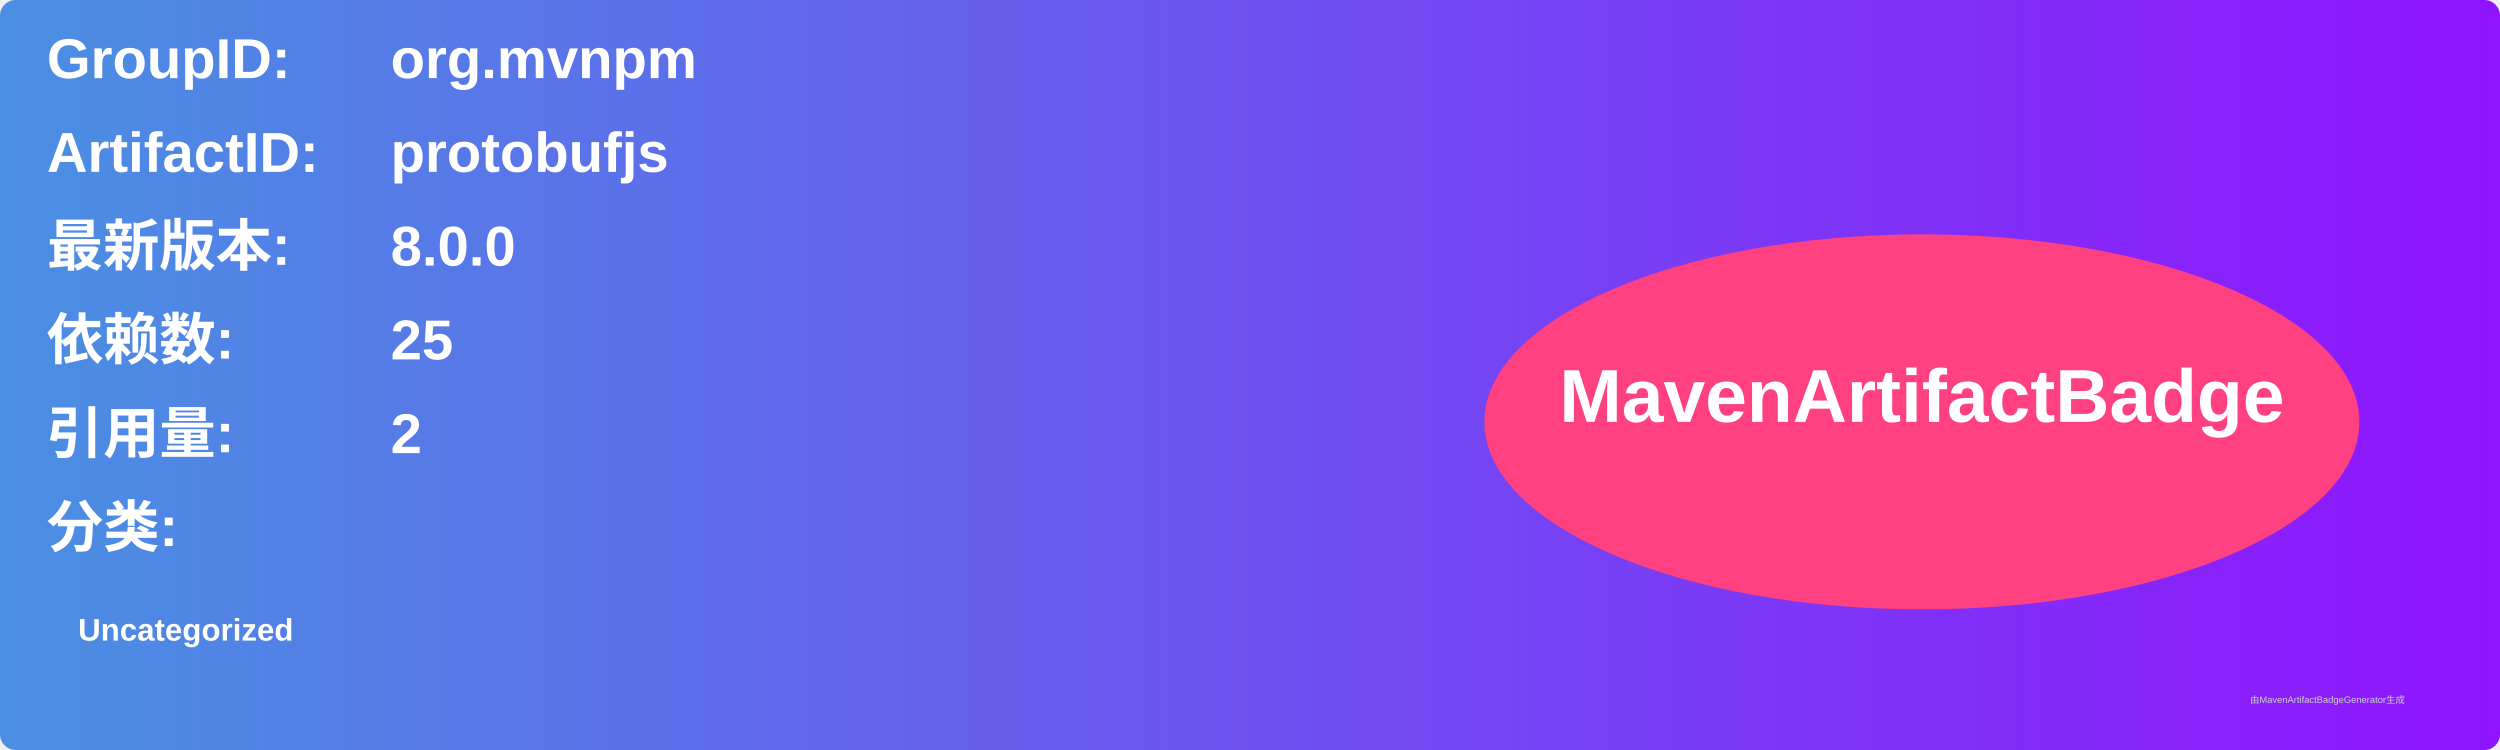
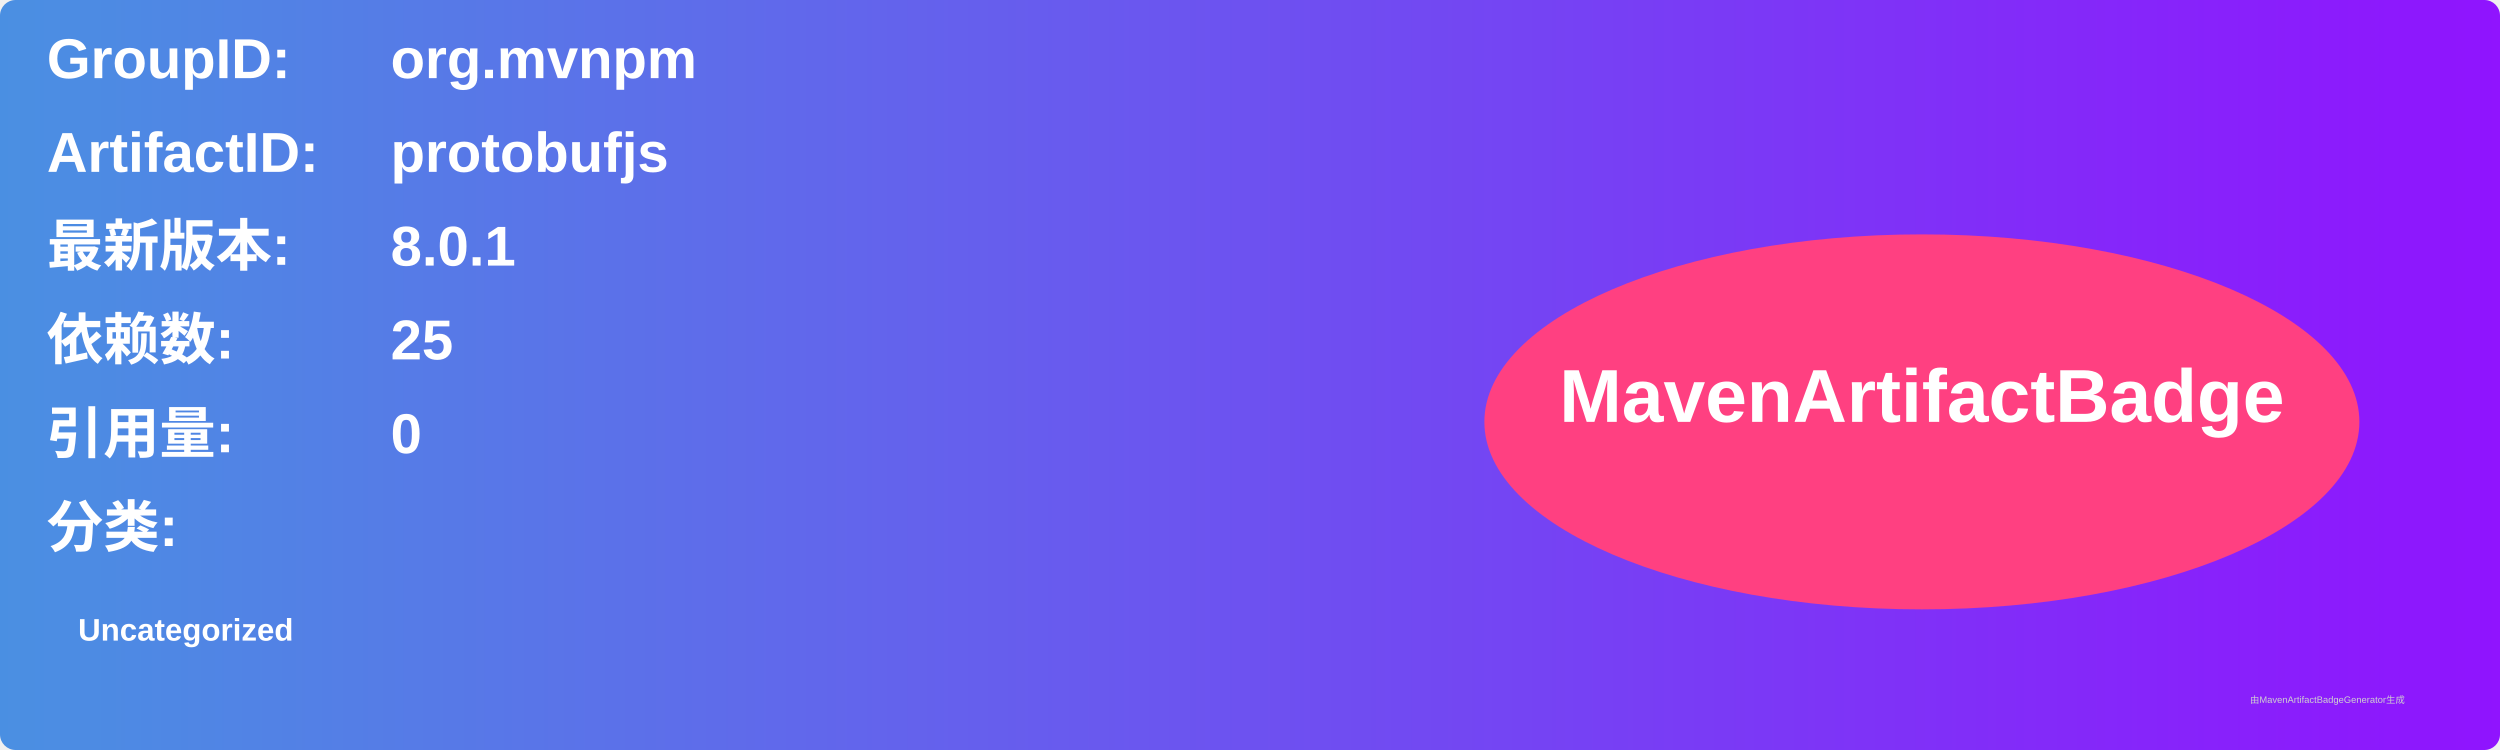
<svg xmlns="http://www.w3.org/2000/svg" width="800" height="240" viewBox="0 0 800 240">
  <linearGradient id="grad" x1="0%" y1="0%" x2="100%" y2="0%">
    <stop offset="0%" stop-color="#4a90e2" />
    <stop offset="100%" stop-color="#9013fe" />
  </linearGradient>
  <rect width="100%" height="100%" rx="5" ry="5" fill="url(#grad)" />
  <g transform="translate(15, 15)">
    <text x="0" y="10" font-family="Arial" font-size="18" fill="white" font-weight="bold" width="260">GroupID:</text>
    <text x="110" y="10" font-family="Arial" font-size="18" fill="white" font-weight="bold" width="460">org.mvnpm</text>
    <text x="0" y="40" font-family="Arial" font-size="18" fill="white" font-weight="bold" width="260">ArtifactID:</text>
    <text x="110" y="40" font-family="Arial" font-size="18" fill="white" font-weight="bold" width="460">protobufjs</text>
    <text x="0" y="70" font-family="Arial" font-size="18" fill="white" font-weight="bold">最新版本:</text>
    <text x="110" y="70" font-family="Arial" font-size="18" fill="white" font-weight="bold">
-       <tspan font-weight="bold">8.0.0</tspan>
+       <tspan font-weight="bold">8.0.1</tspan>
    </text>
    <text x="0" y="100" font-family="Arial" font-size="18" fill="white" font-weight="bold">依赖数: </text>
    <text x="110" y="100" font-family="Arial" font-size="18" fill="white">
      <tspan font-weight="bold">25</tspan>
    </text>
    <text x="0" y="130" font-family="Arial" font-size="18" fill="white" font-weight="bold">引用量: </text>
    <text x="110" y="130" font-family="Arial" font-size="18" fill="white">
-       <tspan font-weight="bold">2</tspan>
+       <tspan font-weight="bold">0</tspan>
    </text>
    <text x="0" y="160" font-family="Arial" font-size="18" fill="white" font-weight="bold">分类:</text>
    <text x="10" y="190" font-family="Arial" font-size="10" fill="white">
      <tspan font-weight="bold">Uncategorized</tspan>
    </text>
    <ellipse cx="600" cy="120" rx="140" ry="60" fill="#ff4081" />
    <text x="600" y="120" text-anchor="middle" font-family="Arial" font-size="24" fill="white" font-weight="bold">MavenArtifactBadge</text>
  </g>
  <text x="720" y="225" font-family="Arial" font-size="3" fill="#d0d0d0">由MavenArtifactBadgeGenerator生成</text>
</svg>
